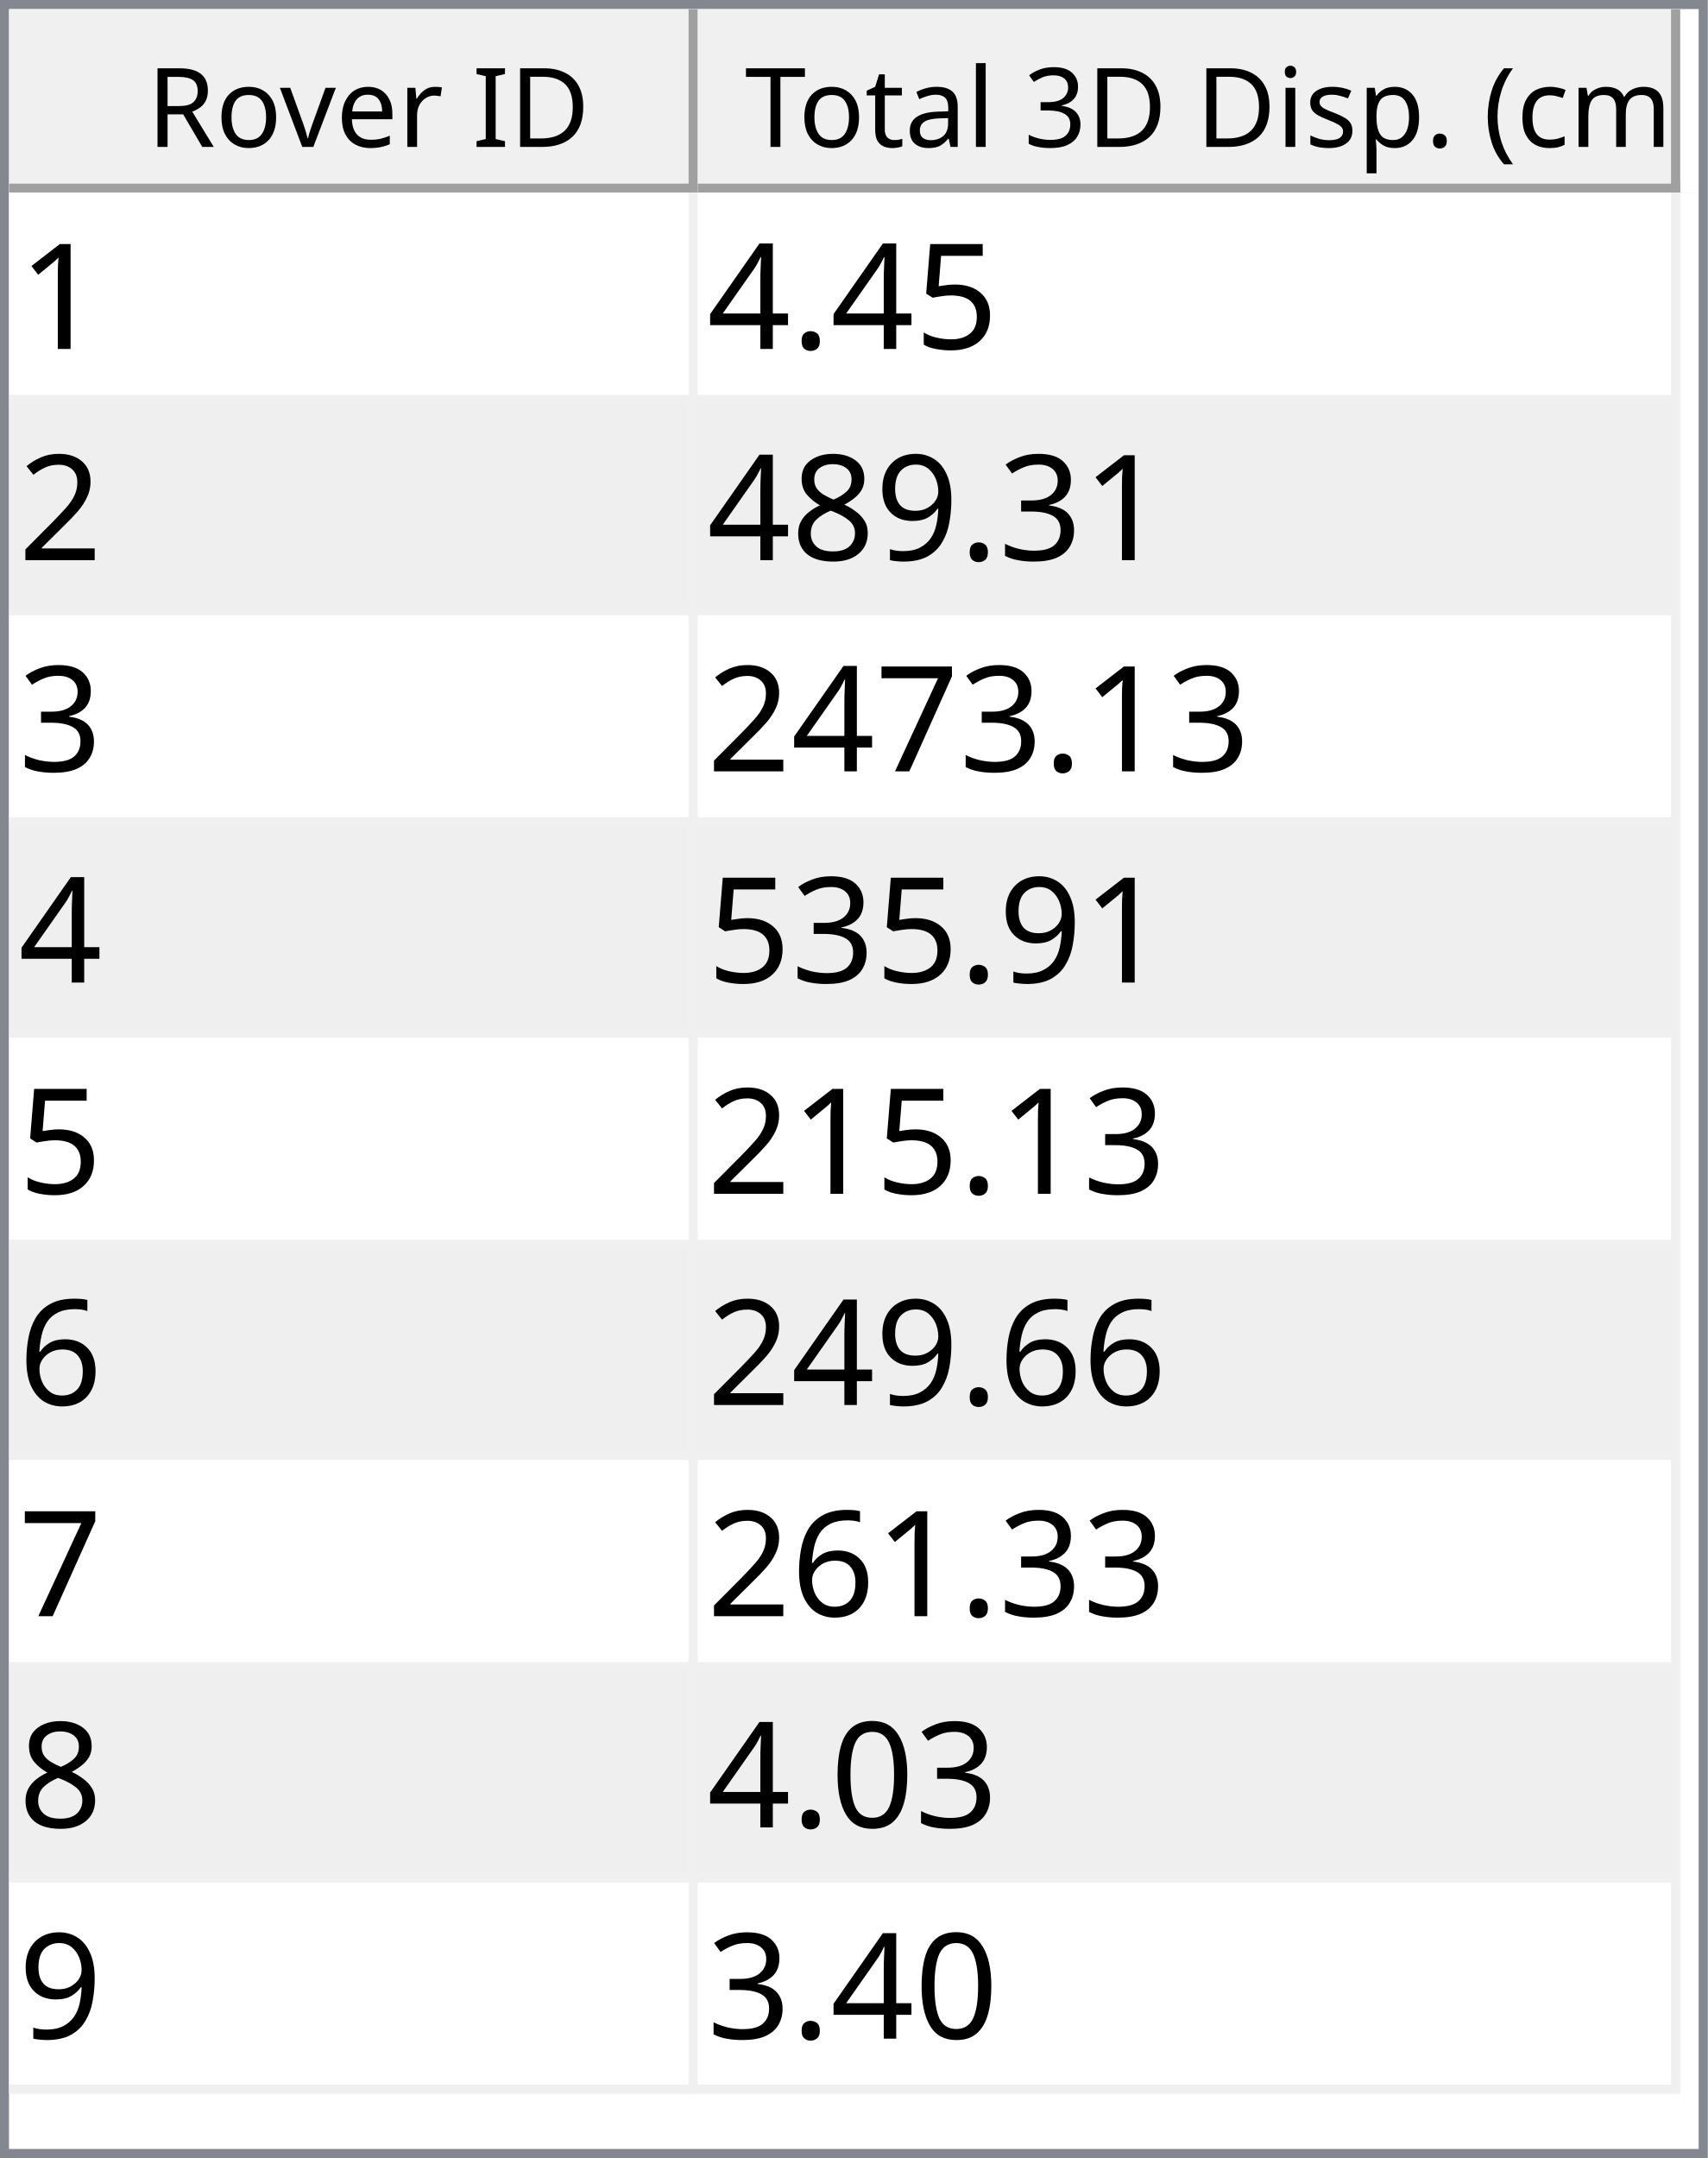
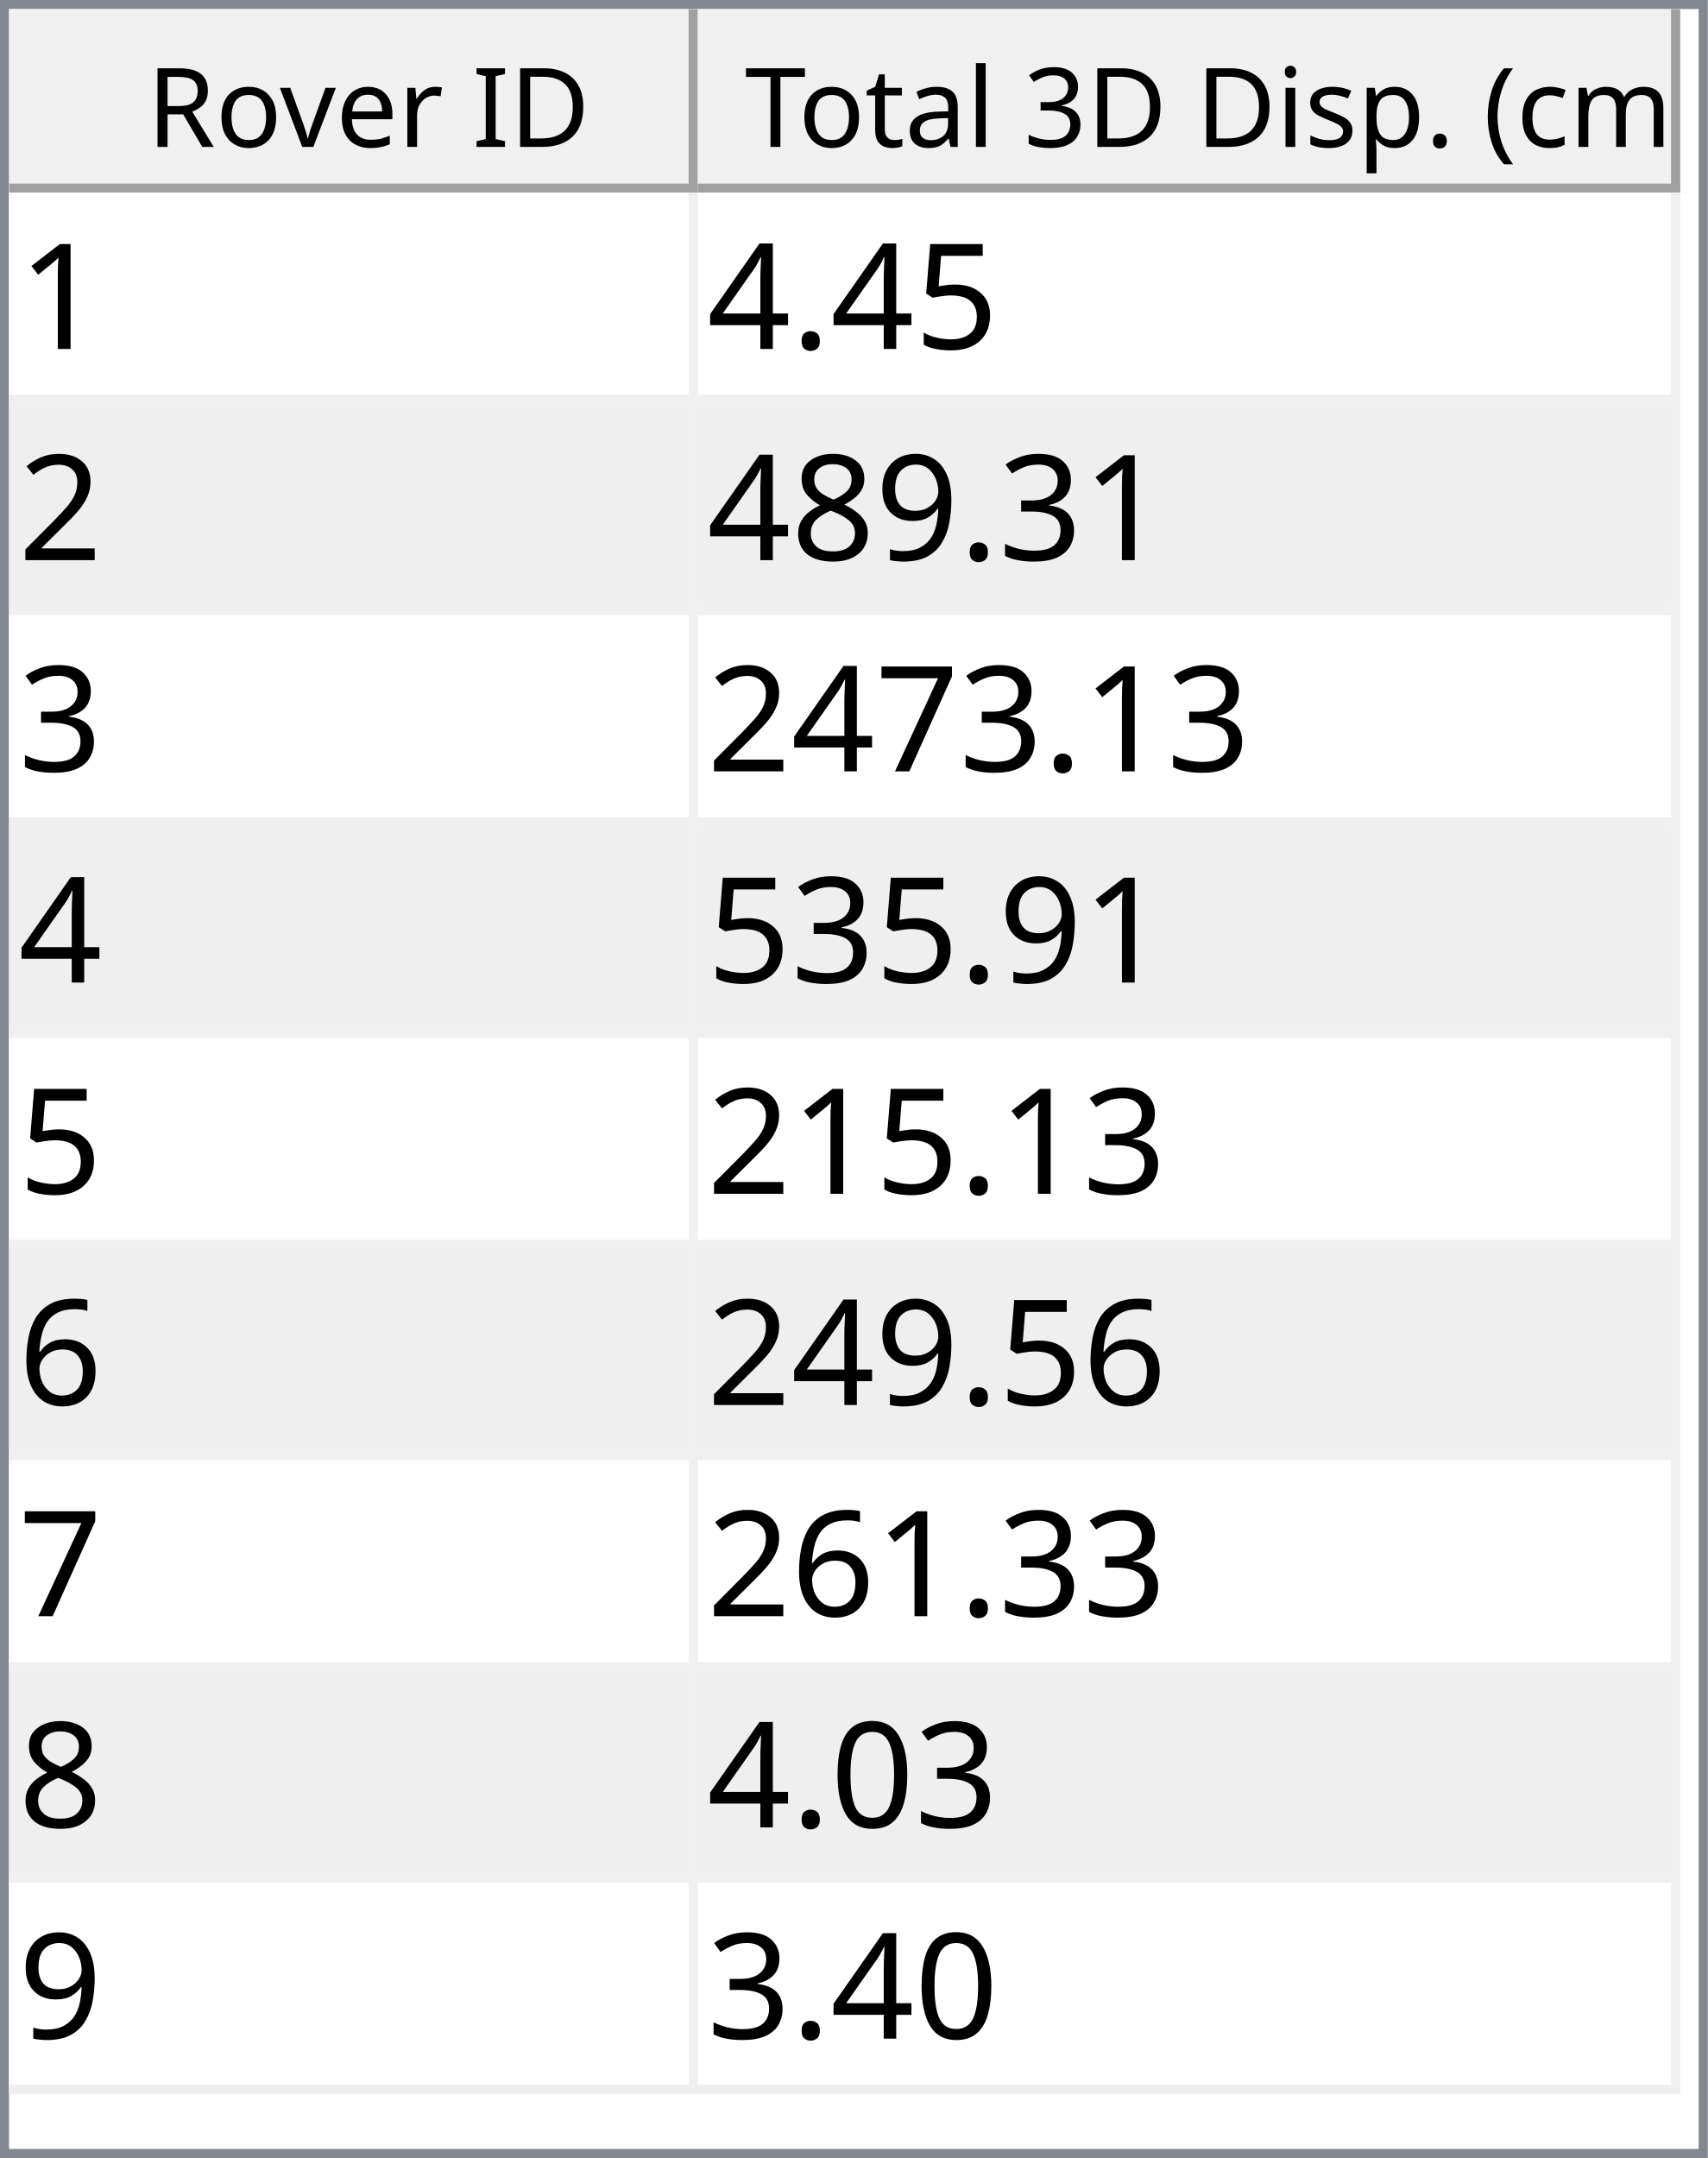
<svg xmlns="http://www.w3.org/2000/svg" style="fill-opacity:1; color-rendering:auto; color-interpolation:auto; text-rendering:auto; stroke:black; stroke-linecap:square; stroke-miterlimit:10; shape-rendering:auto; stroke-opacity:1; fill:black; stroke-dasharray:none; font-weight:normal; stroke-width:1; font-family:'Dialog'; font-style:normal; stroke-linejoin:miter; font-size:12px; stroke-dashoffset:0; image-rendering:auto;" width="186" height="235">
  <defs id="genericDefs" />
  <g>
    <defs id="defs1">
      <clipPath clipPathUnits="userSpaceOnUse" id="clipPath1">
        <path d="M0 0 L186 0 L186 235 L0 235 L0 0 Z" />
      </clipPath>
      <clipPath clipPathUnits="userSpaceOnUse" id="clipPath2">
        <path d="M0 0 L0 235 L186 235 L186 0 Z" />
      </clipPath>
      <clipPath clipPathUnits="userSpaceOnUse" id="clipPath3">
        <path d="M0 0 L0 20 L184 20 L184 0 Z" />
      </clipPath>
      <clipPath clipPathUnits="userSpaceOnUse" id="clipPath4">
        <path d="M0 0 L0 20 L75 20 L75 0 Z" />
      </clipPath>
      <clipPath clipPathUnits="userSpaceOnUse" id="clipPath5">
        <path d="M1 1 L1 19 L74 19 L74 1 Z" />
      </clipPath>
      <clipPath clipPathUnits="userSpaceOnUse" id="clipPath6">
        <path d="M0 0 L0 18 L73 18 L73 0 Z" />
      </clipPath>
      <clipPath clipPathUnits="userSpaceOnUse" id="clipPath7">
        <path d="M-0.5 -0.5 L-0.5 19.5 L74.5 19.5 L74.5 -0.5 Z" />
      </clipPath>
      <clipPath clipPathUnits="userSpaceOnUse" id="clipPath8">
        <path d="M0 0 L0 20 L107 20 L107 0 Z" />
      </clipPath>
      <clipPath clipPathUnits="userSpaceOnUse" id="clipPath9">
        <path d="M1 1 L1 19 L106 19 L106 1 Z" />
      </clipPath>
      <clipPath clipPathUnits="userSpaceOnUse" id="clipPath10">
        <path d="M0 0 L0 18 L105 18 L105 0 Z" />
      </clipPath>
      <clipPath clipPathUnits="userSpaceOnUse" id="clipPath11">
        <path d="M-0.5 -0.5 L-0.5 19.5 L106.5 19.5 L106.5 -0.5 Z" />
      </clipPath>
      <clipPath clipPathUnits="userSpaceOnUse" id="clipPath12">
        <path d="M0 0 L0 213 L184 213 L184 0 Z" />
      </clipPath>
      <clipPath clipPathUnits="userSpaceOnUse" id="clipPath13">
        <path d="M0 0 L0 207 L182 207 L182 0 Z" />
      </clipPath>
      <clipPath clipPathUnits="userSpaceOnUse" id="clipPath14">
        <path d="M-0.5 -0.5 L-0.5 206.5 L181.5 206.5 L181.5 -0.5 Z" />
      </clipPath>
      <clipPath clipPathUnits="userSpaceOnUse" id="clipPath15">
        <path d="M0 0 L0 22 L74 22 L74 0 Z" />
      </clipPath>
      <clipPath clipPathUnits="userSpaceOnUse" id="clipPath16">
        <path d="M0 0 L0 22 L106 22 L106 0 Z" />
      </clipPath>
      <font horiz-adv-x="64.551" id="font1">
        <font-face ascent="107.91" descent="25.098" units-per-em="100" style="font-style:normal; font-family:Segoe UI; font-weight:normal;" />
        <missing-glyph horiz-adv-x="64.551" d="M8.109 0 L8.109 68.266 L56.453 68.266 L56.453 0 L8.109 0 ZM15.328 7.234 L49.219 7.234 L49.219 61.031 L15.328 61.031 L15.328 7.234 Z" />
        <glyph unicode="D" horiz-adv-x="70.117" d="M9.188 0 L9.188 70.016 L28.516 70.016 Q65.531 70.016 65.531 35.891 Q65.531 19.672 55.25 9.836 Q44.969 0 27.734 0 L9.188 0 ZM17.391 62.594 L17.391 7.422 L27.828 7.422 Q41.609 7.422 49.273 14.797 Q56.938 22.172 56.938 35.688 Q56.938 62.594 28.328 62.594 L17.391 62.594 Z" />
        <glyph unicode="I" horiz-adv-x="26.611" d="M17.391 0 L9.188 0 L9.188 70.016 L17.391 70.016 L17.391 0 Z" />
        <glyph unicode=" " horiz-adv-x="27.393" d="" />
        <glyph unicode="r" horiz-adv-x="34.766" d="M34.188 41.891 Q32.078 43.5 28.125 43.5 Q23 43.5 19.555 38.672 Q16.109 33.844 16.109 25.484 L16.109 0 L8.109 0 L8.109 50 L16.109 50 L16.109 39.703 L16.312 39.703 Q18.016 44.969 21.531 47.922 Q25.047 50.875 29.391 50.875 Q32.516 50.875 34.188 50.203 L34.188 41.891 Z" />
        <glyph unicode="e" horiz-adv-x="52.295" d="M48.297 23 L12.984 23 Q13.188 14.656 17.484 10.109 Q21.781 5.562 29.297 5.562 Q37.75 5.562 44.828 11.141 L44.828 3.609 Q38.234 -1.172 27.391 -1.172 Q16.797 -1.172 10.742 5.641 Q4.688 12.453 4.688 24.812 Q4.688 36.469 11.305 43.82 Q17.922 51.172 27.734 51.172 Q37.547 51.172 42.922 44.828 Q48.297 38.484 48.297 27.203 L48.297 23 ZM40.094 29.781 Q40.047 36.719 36.75 40.578 Q33.453 44.438 27.594 44.438 Q21.922 44.438 17.969 40.383 Q14.016 36.328 13.094 29.781 L40.094 29.781 Z" />
        <glyph unicode="v" horiz-adv-x="47.9" d="M47.406 50 L27.484 0 L19.625 0 L0.688 50 L9.469 50 L22.172 13.672 Q23.578 9.672 23.922 6.688 L24.125 6.688 Q24.609 10.453 25.688 13.484 L38.969 50 L47.406 50 Z" />
        <glyph unicode="o" horiz-adv-x="58.594" d="M29 -1.172 Q17.922 -1.172 11.305 5.836 Q4.688 12.844 4.688 24.422 Q4.688 37.016 11.57 44.094 Q18.453 51.172 30.172 51.172 Q41.359 51.172 47.633 44.289 Q53.906 37.406 53.906 25.203 Q53.906 13.234 47.141 6.031 Q40.375 -1.172 29 -1.172 ZM29.594 44.438 Q21.875 44.438 17.383 39.188 Q12.891 33.938 12.891 24.703 Q12.891 15.828 17.43 10.695 Q21.969 5.562 29.594 5.562 Q37.359 5.562 41.531 10.594 Q45.703 15.625 45.703 24.906 Q45.703 34.281 41.531 39.359 Q37.359 44.438 29.594 44.438 Z" />
        <glyph unicode="R" horiz-adv-x="59.814" d="M59.375 0 L49.609 0 L37.891 19.625 Q36.281 22.359 34.766 24.289 Q33.25 26.219 31.664 27.438 Q30.078 28.656 28.25 29.219 Q26.422 29.781 24.125 29.781 L17.391 29.781 L17.391 0 L9.188 0 L9.188 70.016 L30.078 70.016 Q34.672 70.016 38.555 68.867 Q42.438 67.719 45.289 65.375 Q48.141 63.031 49.758 59.547 Q51.375 56.062 51.375 51.375 Q51.375 47.703 50.273 44.656 Q49.172 41.609 47.148 39.211 Q45.125 36.812 42.266 35.133 Q39.406 33.453 35.844 32.516 L35.844 32.328 Q37.594 31.547 38.891 30.547 Q40.188 29.547 41.359 28.18 Q42.531 26.812 43.68 25.078 Q44.828 23.344 46.234 21.047 L59.375 0 ZM17.391 62.594 L17.391 37.203 L28.516 37.203 Q31.594 37.203 34.203 38.133 Q36.812 39.062 38.719 40.797 Q40.625 42.531 41.703 45.047 Q42.781 47.562 42.781 50.688 Q42.781 56.297 39.141 59.445 Q35.5 62.594 28.609 62.594 L17.391 62.594 Z" />
        <glyph unicode=")" horiz-adv-x="30.176" d="M8.297 -15.922 L1.172 -15.922 Q16.406 2.344 16.406 26.812 Q16.406 51.469 1.078 70.016 L8.297 70.016 Q23.531 52.156 23.531 26.703 Q23.531 1.375 8.297 -15.922 Z" />
        <glyph unicode="m" horiz-adv-x="86.133" d="M79.109 0 L71.094 0 L71.094 28.719 Q71.094 37.016 68.531 40.727 Q65.969 44.438 59.906 44.438 Q54.781 44.438 51.195 39.75 Q47.609 35.062 47.609 28.516 L47.609 0 L39.594 0 L39.594 29.688 Q39.594 44.438 28.219 44.438 Q22.953 44.438 19.531 40.016 Q16.109 35.594 16.109 28.516 L16.109 0 L8.109 0 L8.109 50 L16.109 50 L16.109 42.094 L16.312 42.094 Q21.625 51.172 31.844 51.172 Q36.969 51.172 40.773 48.312 Q44.578 45.453 46 40.828 Q51.562 51.172 62.594 51.172 Q79.109 51.172 79.109 30.812 L79.109 0 Z" />
        <glyph unicode="c" horiz-adv-x="46.191" d="M42.188 2.297 Q36.422 -1.172 28.516 -1.172 Q17.828 -1.172 11.258 5.789 Q4.688 12.75 4.688 23.828 Q4.688 36.188 11.766 43.68 Q18.844 51.172 30.672 51.172 Q37.25 51.172 42.281 48.734 L42.281 40.531 Q36.719 44.438 30.375 44.438 Q22.703 44.438 17.797 38.945 Q12.891 33.453 12.891 24.516 Q12.891 15.719 17.508 10.641 Q22.125 5.562 29.891 5.562 Q36.422 5.562 42.188 9.906 L42.188 2.297 Z" />
        <glyph unicode="(" horiz-adv-x="30.176" d="M29.109 -15.922 L21.969 -15.922 Q6.844 1.375 6.844 26.703 Q6.844 52.156 21.969 70.016 L29.203 70.016 Q13.875 51.469 13.875 26.812 Q13.875 2.344 29.109 -15.922 Z" />
        <glyph unicode="." horiz-adv-x="21.68" d="M10.891 -1.078 Q8.641 -1.078 7.055 0.539 Q5.469 2.156 5.469 4.391 Q5.469 6.641 7.055 8.273 Q8.641 9.906 10.891 9.906 Q13.188 9.906 14.797 8.273 Q16.406 6.641 16.406 4.391 Q16.406 2.156 14.797 0.539 Q13.188 -1.078 10.891 -1.078 Z" />
        <glyph unicode="p" horiz-adv-x="58.789" d="M16.312 7.234 L16.109 7.234 L16.109 -23 L8.109 -23 L8.109 50 L16.109 50 L16.109 41.219 L16.312 41.219 Q22.219 51.172 33.594 51.172 Q43.266 51.172 48.688 44.461 Q54.109 37.75 54.109 26.469 Q54.109 13.922 48 6.375 Q41.891 -1.172 31.297 -1.172 Q21.578 -1.172 16.312 7.234 ZM16.109 27.391 L16.109 20.406 Q16.109 14.203 20.141 9.883 Q24.172 5.562 30.375 5.562 Q37.641 5.562 41.773 11.133 Q45.906 16.703 45.906 26.609 Q45.906 34.969 42.047 39.703 Q38.188 44.438 31.594 44.438 Q24.609 44.438 20.359 39.578 Q16.109 34.719 16.109 27.391 Z" />
        <glyph unicode="s" horiz-adv-x="42.432" d="M5.078 1.812 L5.078 10.406 Q11.625 5.562 19.484 5.562 Q30.031 5.562 30.031 12.594 Q30.031 14.594 29.125 15.992 Q28.219 17.391 26.68 18.461 Q25.141 19.531 23.07 20.383 Q21 21.234 18.609 22.172 Q15.281 23.484 12.766 24.828 Q10.25 26.172 8.57 27.859 Q6.891 29.547 6.031 31.695 Q5.172 33.844 5.172 36.719 Q5.172 40.234 6.789 42.945 Q8.406 45.656 11.086 47.484 Q13.766 49.312 17.211 50.242 Q20.656 51.172 24.312 51.172 Q30.812 51.172 35.938 48.922 L35.938 40.828 Q30.422 44.438 23.25 44.438 Q21 44.438 19.195 43.922 Q17.391 43.406 16.094 42.477 Q14.797 41.547 14.086 40.258 Q13.375 38.969 13.375 37.406 Q13.375 35.453 14.086 34.133 Q14.797 32.812 16.164 31.789 Q17.531 30.766 19.484 29.938 Q21.438 29.109 23.922 28.125 Q27.25 26.859 29.883 25.516 Q32.516 24.172 34.375 22.484 Q36.234 20.797 37.234 18.602 Q38.234 16.406 38.234 13.375 Q38.234 9.672 36.602 6.938 Q34.969 4.203 32.234 2.398 Q29.5 0.594 25.93 -0.289 Q22.359 -1.172 18.453 -1.172 Q10.75 -1.172 5.078 1.812 Z" />
        <glyph unicode="i" horiz-adv-x="24.219" d="M12.203 62.703 Q10.062 62.703 8.547 64.164 Q7.031 65.625 7.031 67.875 Q7.031 70.125 8.547 71.609 Q10.062 73.094 12.203 73.094 Q14.406 73.094 15.945 71.609 Q17.484 70.125 17.484 67.875 Q17.484 65.719 15.945 64.211 Q14.406 62.703 12.203 62.703 ZM16.109 0 L8.109 0 L8.109 50 L16.109 50 L16.109 0 Z" />
        <glyph unicode="3" horiz-adv-x="53.906" d="M46.531 19.828 Q46.531 15.094 44.75 11.211 Q42.969 7.328 39.719 4.57 Q36.469 1.812 31.93 0.297 Q27.391 -1.219 21.922 -1.219 Q11.922 -1.219 6 2.594 L6 11.188 Q13.094 5.609 22.219 5.609 Q25.875 5.609 28.828 6.539 Q31.781 7.469 33.906 9.227 Q36.031 10.984 37.18 13.477 Q38.328 15.969 38.328 19.094 Q38.328 32.812 18.797 32.812 L12.984 32.812 L12.984 39.594 L18.5 39.594 Q35.797 39.594 35.797 52.484 Q35.797 64.406 22.609 64.406 Q15.188 64.406 8.688 59.422 L8.688 67.188 Q15.375 71.188 24.609 71.188 Q29 71.188 32.57 69.969 Q36.141 68.75 38.68 66.555 Q41.219 64.359 42.609 61.281 Q44 58.203 44 54.5 Q44 40.672 30.031 36.719 L30.031 36.531 Q33.594 36.141 36.625 34.797 Q39.656 33.453 41.852 31.305 Q44.047 29.156 45.289 26.25 Q46.531 23.344 46.531 19.828 Z" />
        <glyph unicode="l" horiz-adv-x="24.219" d="M16.109 0 L8.109 0 L8.109 74.031 L16.109 74.031 L16.109 0 Z" />
        <glyph unicode="a" horiz-adv-x="50.879" d="M43.891 0 L35.891 0 L35.891 7.812 L35.688 7.812 Q30.469 -1.172 20.312 -1.172 Q12.844 -1.172 8.617 2.781 Q4.391 6.734 4.391 13.281 Q4.391 27.297 20.906 29.594 L35.891 31.688 Q35.891 44.438 25.594 44.438 Q16.547 44.438 9.281 38.281 L9.281 46.484 Q16.656 51.172 26.266 51.172 Q43.891 51.172 43.891 32.516 L43.891 0 ZM35.891 25.297 L23.828 23.641 Q18.266 22.859 15.43 20.875 Q12.594 18.891 12.594 13.875 Q12.594 10.203 15.211 7.883 Q17.828 5.562 22.172 5.562 Q28.125 5.562 32.008 9.742 Q35.891 13.922 35.891 20.312 L35.891 25.297 Z" />
        <glyph unicode="t" horiz-adv-x="33.887" d="M31.297 0.484 Q28.469 -1.078 23.828 -1.078 Q10.688 -1.078 10.688 13.578 L10.688 43.172 L2.094 43.172 L2.094 50 L10.688 50 L10.688 62.203 L18.703 64.797 L18.703 50 L31.297 50 L31.297 43.172 L18.703 43.172 L18.703 14.984 Q18.703 9.969 20.414 7.82 Q22.125 5.672 26.078 5.672 Q29.109 5.672 31.297 7.328 L31.297 0.484 Z" />
        <glyph unicode="T" horiz-adv-x="52.393" d="M50.594 62.594 L30.375 62.594 L30.375 0 L22.172 0 L22.172 62.594 L2 62.594 L2 70.016 L50.594 70.016 L50.594 62.594 Z" />
      </font>
      <font horiz-adv-x="75.0" id="font2">
        <font-face ascent="100.537" descent="21.973" units-per-em="100" style="font-style:normal; font-family:sans-serif; font-weight:normal;" />
        <missing-glyph horiz-adv-x="75.0" d="M12.5 0 L12.5 62.5 L62.5 62.5 L62.5 0 L12.5 0 ZM14.062 1.562 L60.938 1.562 L60.938 60.938 L14.062 60.938 L14.062 1.562 Z" />
        <glyph unicode="1" horiz-adv-x="55.615" d="M37.25 0 L28.469 0 L28.469 56 Q25.297 52.984 20.141 49.953 Q14.984 46.922 10.891 45.406 L10.891 53.906 Q18.266 57.375 23.781 62.305 Q29.297 67.234 31.594 71.875 L37.25 71.875 L37.25 0 Z" />
        <glyph unicode="5" horiz-adv-x="55.615" d="M4.156 18.75 L13.375 19.531 Q14.406 12.797 18.141 9.398 Q21.875 6 27.156 6 Q33.5 6 37.891 10.789 Q42.281 15.578 42.281 23.484 Q42.281 31 38.062 35.352 Q33.844 39.703 27 39.703 Q22.75 39.703 19.336 37.773 Q15.922 35.844 13.969 32.766 L5.719 33.844 L12.641 70.609 L48.25 70.609 L48.25 62.203 L19.672 62.203 L15.828 42.969 Q22.266 47.469 29.344 47.469 Q38.719 47.469 45.164 40.969 Q51.609 34.469 51.609 24.266 Q51.609 14.547 45.953 7.469 Q39.062 -1.219 27.156 -1.219 Q17.391 -1.219 11.211 4.25 Q5.031 9.719 4.156 18.75 Z" />
        <glyph unicode="." horiz-adv-x="27.783" d="M9.078 0 L9.078 10.016 L19.094 10.016 L19.094 0 L9.078 0 Z" />
        <glyph unicode="4" horiz-adv-x="55.615" d="M32.328 0 L32.328 17.141 L1.266 17.141 L1.266 25.203 L33.938 71.578 L41.109 71.578 L41.109 25.203 L50.781 25.203 L50.781 17.141 L41.109 17.141 L41.109 0 L32.328 0 ZM32.328 25.203 L32.328 57.469 L9.906 25.203 L32.328 25.203 Z" />
        <glyph unicode="2" horiz-adv-x="55.615" d="M50.344 8.453 L50.344 0 L3.031 0 Q2.938 3.172 4.047 6.109 Q5.859 10.938 9.836 15.625 Q13.812 20.312 21.344 26.469 Q33.016 36.031 37.117 41.625 Q41.219 47.219 41.219 52.203 Q41.219 57.422 37.477 61.008 Q33.734 64.594 27.734 64.594 Q21.391 64.594 17.578 60.789 Q13.766 56.984 13.719 50.25 L4.688 51.172 Q5.609 61.281 11.664 66.578 Q17.719 71.875 27.938 71.875 Q38.234 71.875 44.242 66.164 Q50.25 60.453 50.25 52 Q50.25 47.703 48.492 43.555 Q46.734 39.406 42.656 34.812 Q38.578 30.219 29.109 22.219 Q21.188 15.578 18.945 13.211 Q16.703 10.844 15.234 8.453 L50.344 8.453 Z" />
        <glyph unicode="3" horiz-adv-x="55.615" d="M4.203 18.891 L12.984 20.062 Q14.5 12.594 18.141 9.297 Q21.781 6 27 6 Q33.203 6 37.477 10.297 Q41.75 14.594 41.75 20.953 Q41.75 27 37.797 30.93 Q33.844 34.859 27.734 34.859 Q25.25 34.859 21.531 33.891 L22.516 41.609 Q23.391 41.5 23.922 41.5 Q29.547 41.5 34.039 44.43 Q38.531 47.359 38.531 53.469 Q38.531 58.297 35.258 61.477 Q31.984 64.656 26.812 64.656 Q21.688 64.656 18.266 61.43 Q14.844 58.203 13.875 51.766 L5.078 53.328 Q6.688 62.156 12.398 67.016 Q18.109 71.875 26.609 71.875 Q32.469 71.875 37.398 69.359 Q42.328 66.844 44.945 62.5 Q47.562 58.156 47.562 53.266 Q47.562 48.641 45.07 44.828 Q42.578 41.016 37.703 38.766 Q44.047 37.312 47.562 32.695 Q51.078 28.078 51.078 21.141 Q51.078 11.766 44.242 5.25 Q37.406 -1.266 26.953 -1.266 Q17.531 -1.266 11.305 4.352 Q5.078 9.969 4.203 18.891 Z" />
        <glyph unicode="9" horiz-adv-x="55.615" d="M5.469 16.547 L13.922 17.328 Q14.984 11.375 18.016 8.688 Q21.047 6 25.781 6 Q29.828 6 32.883 7.859 Q35.938 9.719 37.891 12.82 Q39.844 15.922 41.164 21.195 Q42.484 26.469 42.484 31.938 Q42.484 32.516 42.438 33.688 Q39.797 29.5 35.234 26.883 Q30.672 24.266 25.344 24.266 Q16.453 24.266 10.305 30.711 Q4.156 37.156 4.156 47.703 Q4.156 58.594 10.578 65.234 Q17 71.875 26.656 71.875 Q33.641 71.875 39.43 68.117 Q45.219 64.359 48.219 57.398 Q51.219 50.438 51.219 37.25 Q51.219 23.531 48.242 15.406 Q45.266 7.281 39.383 3.031 Q33.5 -1.219 25.594 -1.219 Q17.188 -1.219 11.867 3.445 Q6.547 8.109 5.469 16.547 ZM41.453 48.141 Q41.453 55.719 37.43 60.156 Q33.406 64.594 27.734 64.594 Q21.875 64.594 17.531 59.812 Q13.188 55.031 13.188 47.406 Q13.188 40.578 17.312 36.305 Q21.438 32.031 27.484 32.031 Q33.594 32.031 37.523 36.305 Q41.453 40.578 41.453 48.141 Z" />
        <glyph unicode="8" horiz-adv-x="55.615" d="M17.672 38.812 Q12.203 40.828 9.57 44.539 Q6.938 48.25 6.938 53.422 Q6.938 61.234 12.555 66.555 Q18.172 71.875 27.484 71.875 Q36.859 71.875 42.578 66.43 Q48.297 60.984 48.297 53.172 Q48.297 48.188 45.68 44.508 Q43.062 40.828 37.75 38.812 Q44.344 36.672 47.781 31.883 Q51.219 27.094 51.219 20.453 Q51.219 11.281 44.727 5.031 Q38.234 -1.219 27.641 -1.219 Q17.047 -1.219 10.547 5.055 Q4.047 11.328 4.047 20.703 Q4.047 27.688 7.594 32.398 Q11.141 37.109 17.672 38.812 ZM15.922 53.719 Q15.922 48.641 19.195 45.414 Q22.469 42.188 27.688 42.188 Q32.766 42.188 36.016 45.383 Q39.266 48.578 39.266 53.219 Q39.266 58.062 35.914 61.359 Q32.562 64.656 27.594 64.656 Q22.562 64.656 19.242 61.43 Q15.922 58.203 15.922 53.719 ZM13.094 20.656 Q13.094 16.891 14.875 13.375 Q16.656 9.859 20.172 7.93 Q23.688 6 27.734 6 Q34.031 6 38.133 10.055 Q42.234 14.109 42.234 20.359 Q42.234 26.703 38.016 30.859 Q33.797 35.016 27.438 35.016 Q21.234 35.016 17.164 30.914 Q13.094 26.812 13.094 20.656 Z" />
        <glyph unicode="7" horiz-adv-x="55.615" d="M4.734 62.203 L4.734 70.656 L51.078 70.656 L51.078 63.812 Q44.234 56.547 37.523 44.484 Q30.812 32.422 27.156 19.672 Q24.516 10.688 23.781 0 L14.75 0 Q14.891 8.453 18.062 20.414 Q21.234 32.375 27.172 43.484 Q33.109 54.594 39.797 62.203 L4.734 62.203 Z" />
        <glyph unicode="6" horiz-adv-x="55.615" d="M49.75 54.047 L41.016 53.375 Q39.844 58.547 37.703 60.891 Q34.125 64.656 28.906 64.656 Q24.703 64.656 21.531 62.312 Q17.391 59.281 14.992 53.469 Q12.594 47.656 12.5 36.922 Q15.672 41.75 20.266 44.094 Q24.859 46.438 29.891 46.438 Q38.672 46.438 44.852 39.969 Q51.031 33.5 51.031 23.25 Q51.031 16.5 48.125 10.719 Q45.219 4.938 40.141 1.859 Q35.062 -1.219 28.609 -1.219 Q17.625 -1.219 10.695 6.859 Q3.766 14.938 3.766 33.5 Q3.766 54.25 11.422 63.672 Q18.109 71.875 29.438 71.875 Q37.891 71.875 43.289 67.141 Q48.688 62.406 49.75 54.047 ZM13.875 23.188 Q13.875 18.656 15.797 14.508 Q17.719 10.359 21.188 8.18 Q24.656 6 28.469 6 Q34.031 6 38.039 10.492 Q42.047 14.984 42.047 22.703 Q42.047 30.125 38.086 34.398 Q34.125 38.672 28.125 38.672 Q22.172 38.672 18.023 34.398 Q13.875 30.125 13.875 23.188 Z" />
        <glyph unicode="0" horiz-adv-x="55.615" d="M4.156 35.297 Q4.156 48 6.766 55.742 Q9.375 63.484 14.523 67.68 Q19.672 71.875 27.484 71.875 Q33.25 71.875 37.594 69.555 Q41.938 67.234 44.773 62.867 Q47.609 58.5 49.219 52.227 Q50.828 45.953 50.828 35.297 Q50.828 22.703 48.242 14.969 Q45.656 7.234 40.508 3.008 Q35.359 -1.219 27.484 -1.219 Q17.141 -1.219 11.234 6.203 Q4.156 15.141 4.156 35.297 ZM13.188 35.297 Q13.188 17.672 17.312 11.836 Q21.438 6 27.484 6 Q33.547 6 37.672 11.859 Q41.797 17.719 41.797 35.297 Q41.797 52.984 37.672 58.789 Q33.547 64.594 27.391 64.594 Q21.344 64.594 17.719 59.469 Q13.188 52.938 13.188 35.297 Z" />
      </font>
    </defs>
    <g style="fill:white; stroke:white;">
      <rect x="0" y="0" width="186" style="clip-path:url(#clipPath1); stroke:none;" height="235" />
    </g>
    <g style="fill:white; text-rendering:optimizeSpeed; color-rendering:optimizeSpeed; image-rendering:optimizeSpeed; shape-rendering:crispEdges; stroke:white; color-interpolation:sRGB;">
      <rect x="0" width="186" height="235" y="0" style="stroke:none;" />
      <path style="stroke:none;" d="M0 235 L186 235 L186 0 L0 0 Z" />
    </g>
    <g style="fill:rgb(240,240,240); font-family:'Segoe UI'; stroke:rgb(240,240,240);">
      <rect x="0" y="0" width="186" style="clip-path:url(#clipPath2); stroke:none;" height="235" />
    </g>
    <g style="fill:rgb(130,135,144); font-family:'Segoe UI'; stroke:rgb(130,135,144);">
      <path d="M0 0 L186 0 L186 235 L0 235 L0 0 ZM1 1 L185 1 L185 234 L1 234 L1 1 Z" style="fill-rule:evenodd; clip-path:url(#clipPath2); stroke:none;" />
    </g>
    <g style="fill:white; font-family:'Segoe UI'; stroke:white;" transform="translate(1,1)">
      <rect x="0" y="0" width="184" style="clip-path:url(#clipPath3); stroke:none;" height="20" />
    </g>
    <g style="fill:rgb(240,240,240); font-family:'Segoe UI'; stroke:rgb(240,240,240);" transform="translate(1,1)">
      <rect x="0" y="0" width="75" style="clip-path:url(#clipPath4); stroke:none;" height="20" />
    </g>
    <g style="font-family:'Segoe UI';" transform="translate(2,2)">
      <text x="14" xml:space="preserve" y="14" style="clip-path:url(#clipPath6); stroke:none;">Rover ID</text>
    </g>
    <g style="fill:rgb(160,160,160); font-family:'Segoe UI'; stroke:rgb(160,160,160); stroke-linejoin:bevel;" transform="translate(1.5,1.5)">
      <line x1="74" x2="74" y1="0" style="fill:none; clip-path:url(#clipPath7);" y2="19" />
    </g>
    <g style="fill:rgb(160,160,160); font-family:'Segoe UI'; stroke:rgb(160,160,160); stroke-linejoin:bevel;" transform="matrix(1,0,0,1,1,1) translate(0.5,0.5)">
      <line x1="0" x2="74" y1="19" style="fill:none; clip-path:url(#clipPath7);" y2="19" />
    </g>
    <g style="fill:rgb(240,240,240); font-family:'Segoe UI'; stroke:rgb(240,240,240);" transform="translate(76,1)">
      <rect x="0" y="0" width="107" style="clip-path:url(#clipPath8); stroke:none;" height="20" />
    </g>
    <g style="font-family:'Segoe UI';" transform="translate(77,2)">
      <text x="1" xml:space="preserve" y="14" style="clip-path:url(#clipPath10); stroke:none;"> Total 3D Disp. (cm)</text>
    </g>
    <g style="fill:rgb(160,160,160); font-family:'Segoe UI'; stroke:rgb(160,160,160); stroke-linejoin:bevel;" transform="translate(76.5,1.5)">
      <line x1="106" x2="106" y1="0" style="fill:none; clip-path:url(#clipPath11);" y2="19" />
    </g>
    <g style="fill:rgb(160,160,160); font-family:'Segoe UI'; stroke:rgb(160,160,160); stroke-linejoin:bevel;" transform="matrix(1,0,0,1,76,1) translate(0.5,0.5)">
      <line x1="0" x2="106" y1="19" style="fill:none; clip-path:url(#clipPath11);" y2="19" />
    </g>
    <g style="fill:white; font-family:'Segoe UI'; stroke:white;" transform="translate(1,21)">
      <rect x="0" y="0" width="184" style="clip-path:url(#clipPath12); stroke:none;" height="213" />
    </g>
    <g style="fill:rgb(240,240,240); font-size:16px; font-family:sans-serif; stroke:rgb(240,240,240);" transform="translate(1,21)">
      <rect x="0" y="0" width="182" style="clip-path:url(#clipPath13); stroke:none;" height="207" />
      <line transform="translate(0.5,0.5)" x1="0" x2="181" y1="22" style="clip-path:url(#clipPath14); fill:none; stroke-linejoin:bevel;" y2="22" />
    </g>
    <g transform="matrix(1,0,0,1,1,21) translate(0.5,0.5)" style="fill:rgb(240,240,240); font-size:16px; font-family:sans-serif; stroke:rgb(240,240,240); stroke-linejoin:bevel;">
      <line x1="0" x2="181" y1="45" style="fill:none; clip-path:url(#clipPath14);" y2="45" />
    </g>
    <g transform="matrix(1,0,0,1,1,21) translate(0.5,0.5)" style="fill:rgb(240,240,240); font-size:16px; font-family:sans-serif; stroke:rgb(240,240,240); stroke-linejoin:bevel;">
      <line x1="0" x2="181" y1="68" style="fill:none; clip-path:url(#clipPath14);" y2="68" />
    </g>
    <g transform="matrix(1,0,0,1,1,21) translate(0.5,0.5)" style="fill:rgb(240,240,240); font-size:16px; font-family:sans-serif; stroke:rgb(240,240,240); stroke-linejoin:bevel;">
      <line x1="0" x2="181" y1="91" style="fill:none; clip-path:url(#clipPath14);" y2="91" />
    </g>
    <g transform="matrix(1,0,0,1,1,21) translate(0.5,0.5)" style="fill:rgb(240,240,240); font-size:16px; font-family:sans-serif; stroke:rgb(240,240,240); stroke-linejoin:bevel;">
      <line x1="0" x2="181" y1="114" style="fill:none; clip-path:url(#clipPath14);" y2="114" />
    </g>
    <g transform="matrix(1,0,0,1,1,21) translate(0.5,0.5)" style="fill:rgb(240,240,240); font-size:16px; font-family:sans-serif; stroke:rgb(240,240,240); stroke-linejoin:bevel;">
      <line x1="0" x2="181" y1="137" style="fill:none; clip-path:url(#clipPath14);" y2="137" />
    </g>
    <g transform="matrix(1,0,0,1,1,21) translate(0.5,0.5)" style="fill:rgb(240,240,240); font-size:16px; font-family:sans-serif; stroke:rgb(240,240,240); stroke-linejoin:bevel;">
      <line x1="0" x2="181" y1="160" style="fill:none; clip-path:url(#clipPath14);" y2="160" />
    </g>
    <g transform="matrix(1,0,0,1,1,21) translate(0.5,0.5)" style="fill:rgb(240,240,240); font-size:16px; font-family:sans-serif; stroke:rgb(240,240,240); stroke-linejoin:bevel;">
      <line x1="0" x2="181" y1="183" style="fill:none; clip-path:url(#clipPath14);" y2="183" />
    </g>
    <g transform="matrix(1,0,0,1,1,21) translate(0.5,0.5)" style="fill:rgb(240,240,240); font-size:16px; font-family:sans-serif; stroke:rgb(240,240,240); stroke-linejoin:bevel;">
      <line x1="0" x2="181" y1="206" style="fill:none; clip-path:url(#clipPath14);" y2="206" />
    </g>
    <g transform="matrix(1,0,0,1,1,21) translate(0.5,0.5)" style="fill:rgb(240,240,240); font-size:16px; font-family:sans-serif; stroke:rgb(240,240,240); stroke-linejoin:bevel;">
      <line x1="74" x2="74" y1="0" style="fill:none; clip-path:url(#clipPath14);" y2="206" />
    </g>
    <g transform="matrix(1,0,0,1,1,21) translate(0.5,0.5)" style="fill:rgb(240,240,240); font-size:16px; font-family:sans-serif; stroke:rgb(240,240,240); stroke-linejoin:bevel;">
      <line x1="181" x2="181" y1="0" style="fill:none; clip-path:url(#clipPath14);" y2="206" />
    </g>
    <g style="fill:white; font-size:16px; font-family:sans-serif; stroke:white;" transform="matrix(1,0,0,1,1,21)">
      <rect x="0" y="0" width="74" style="clip-path:url(#clipPath15); stroke:none;" height="22" />
      <text x="1" y="17" style="fill:black; clip-path:url(#clipPath15); stroke:none;" xml:space="preserve">1</text>
    </g>
    <g style="fill:white; font-size:16px; font-family:sans-serif; stroke:white;" transform="matrix(1,0,0,1,1,21) translate(75,0)">
      <rect x="0" y="0" width="106" style="clip-path:url(#clipPath16); stroke:none;" height="22" />
      <text x="1" y="17" style="fill:black; clip-path:url(#clipPath16); stroke:none;" xml:space="preserve">4.45</text>
    </g>
    <g style="fill:rgb(239,239,239); font-size:16px; font-family:sans-serif; stroke:rgb(239,239,239);" transform="matrix(1,0,0,1,1,21) translate(0,23)">
      <rect x="0" y="0" width="74" style="clip-path:url(#clipPath15); stroke:none;" height="22" />
      <text x="1" y="17" style="fill:black; clip-path:url(#clipPath15); stroke:none;" xml:space="preserve">2</text>
    </g>
    <g style="fill:rgb(239,239,239); font-size:16px; font-family:sans-serif; stroke:rgb(239,239,239);" transform="matrix(1,0,0,1,1,21) translate(75,23)">
      <rect x="0" y="0" width="106" style="clip-path:url(#clipPath16); stroke:none;" height="22" />
      <text x="1" y="17" style="fill:black; clip-path:url(#clipPath16); stroke:none;" xml:space="preserve">489.31</text>
    </g>
    <g style="fill:white; font-size:16px; font-family:sans-serif; stroke:white;" transform="matrix(1,0,0,1,1,21) translate(0,46)">
      <rect x="0" y="0" width="74" style="clip-path:url(#clipPath15); stroke:none;" height="22" />
      <text x="1" y="17" style="fill:black; clip-path:url(#clipPath15); stroke:none;" xml:space="preserve">3</text>
    </g>
    <g style="fill:white; font-size:16px; font-family:sans-serif; stroke:white;" transform="matrix(1,0,0,1,1,21) translate(75,46)">
      <rect x="0" y="0" width="106" style="clip-path:url(#clipPath16); stroke:none;" height="22" />
      <text x="1" y="17" style="fill:black; clip-path:url(#clipPath16); stroke:none;" xml:space="preserve">2473.13</text>
    </g>
    <g style="fill:rgb(239,239,239); font-size:16px; font-family:sans-serif; stroke:rgb(239,239,239);" transform="matrix(1,0,0,1,1,21) translate(0,69)">
      <rect x="0" y="0" width="74" style="clip-path:url(#clipPath15); stroke:none;" height="22" />
      <text x="1" y="17" style="fill:black; clip-path:url(#clipPath15); stroke:none;" xml:space="preserve">4</text>
    </g>
    <g style="fill:rgb(239,239,239); font-size:16px; font-family:sans-serif; stroke:rgb(239,239,239);" transform="matrix(1,0,0,1,1,21) translate(75,69)">
      <rect x="0" y="0" width="106" style="clip-path:url(#clipPath16); stroke:none;" height="22" />
      <text x="1" y="17" style="fill:black; clip-path:url(#clipPath16); stroke:none;" xml:space="preserve">535.91</text>
    </g>
    <g style="fill:white; font-size:16px; font-family:sans-serif; stroke:white;" transform="matrix(1,0,0,1,1,21) translate(0,92)">
      <rect x="0" y="0" width="74" style="clip-path:url(#clipPath15); stroke:none;" height="22" />
      <text x="1" y="17" style="fill:black; clip-path:url(#clipPath15); stroke:none;" xml:space="preserve">5</text>
    </g>
    <g style="fill:white; font-size:16px; font-family:sans-serif; stroke:white;" transform="matrix(1,0,0,1,1,21) translate(75,92)">
      <rect x="0" y="0" width="106" style="clip-path:url(#clipPath16); stroke:none;" height="22" />
      <text x="1" y="17" style="fill:black; clip-path:url(#clipPath16); stroke:none;" xml:space="preserve">215.13</text>
    </g>
    <g style="fill:rgb(239,239,239); font-size:16px; font-family:sans-serif; stroke:rgb(239,239,239);" transform="matrix(1,0,0,1,1,21) translate(0,115)">
      <rect x="0" y="0" width="74" style="clip-path:url(#clipPath15); stroke:none;" height="22" />
      <text x="1" y="17" style="fill:black; clip-path:url(#clipPath15); stroke:none;" xml:space="preserve">6</text>
    </g>
    <g style="fill:rgb(239,239,239); font-size:16px; font-family:sans-serif; stroke:rgb(239,239,239);" transform="matrix(1,0,0,1,1,21) translate(75,115)">
      <rect x="0" y="0" width="106" style="clip-path:url(#clipPath16); stroke:none;" height="22" />
-       <text x="1" y="17" style="fill:black; clip-path:url(#clipPath16); stroke:none;" xml:space="preserve">249.66</text>
+       <text x="1" y="17" style="fill:black; clip-path:url(#clipPath16); stroke:none;" xml:space="preserve">249.56</text>
    </g>
    <g style="fill:white; font-size:16px; font-family:sans-serif; stroke:white;" transform="matrix(1,0,0,1,1,21) translate(0,138)">
      <rect x="0" y="0" width="74" style="clip-path:url(#clipPath15); stroke:none;" height="22" />
      <text x="1" y="17" style="fill:black; clip-path:url(#clipPath15); stroke:none;" xml:space="preserve">7</text>
    </g>
    <g style="fill:white; font-size:16px; font-family:sans-serif; stroke:white;" transform="matrix(1,0,0,1,1,21) translate(75,138)">
      <rect x="0" y="0" width="106" style="clip-path:url(#clipPath16); stroke:none;" height="22" />
      <text x="1" y="17" style="fill:black; clip-path:url(#clipPath16); stroke:none;" xml:space="preserve">261.33</text>
    </g>
    <g style="fill:rgb(239,239,239); font-size:16px; font-family:sans-serif; stroke:rgb(239,239,239);" transform="matrix(1,0,0,1,1,21) translate(0,161)">
      <rect x="0" y="0" width="74" style="clip-path:url(#clipPath15); stroke:none;" height="22" />
      <text x="1" y="17" style="fill:black; clip-path:url(#clipPath15); stroke:none;" xml:space="preserve">8</text>
    </g>
    <g style="fill:rgb(239,239,239); font-size:16px; font-family:sans-serif; stroke:rgb(239,239,239);" transform="matrix(1,0,0,1,1,21) translate(75,161)">
      <rect x="0" y="0" width="106" style="clip-path:url(#clipPath16); stroke:none;" height="22" />
      <text x="1" y="17" style="fill:black; clip-path:url(#clipPath16); stroke:none;" xml:space="preserve">4.03</text>
    </g>
    <g style="fill:white; font-size:16px; font-family:sans-serif; stroke:white;" transform="matrix(1,0,0,1,1,21) translate(0,184)">
      <rect x="0" y="0" width="74" style="clip-path:url(#clipPath15); stroke:none;" height="22" />
      <text x="1" y="17" style="fill:black; clip-path:url(#clipPath15); stroke:none;" xml:space="preserve">9</text>
    </g>
    <g style="fill:white; font-size:16px; font-family:sans-serif; stroke:white;" transform="matrix(1,0,0,1,1,21) translate(75,184)">
      <rect x="0" y="0" width="106" style="clip-path:url(#clipPath16); stroke:none;" height="22" />
      <text x="1" y="17" style="fill:black; clip-path:url(#clipPath16); stroke:none;" xml:space="preserve">3.40</text>
    </g>
  </g>
</svg>
